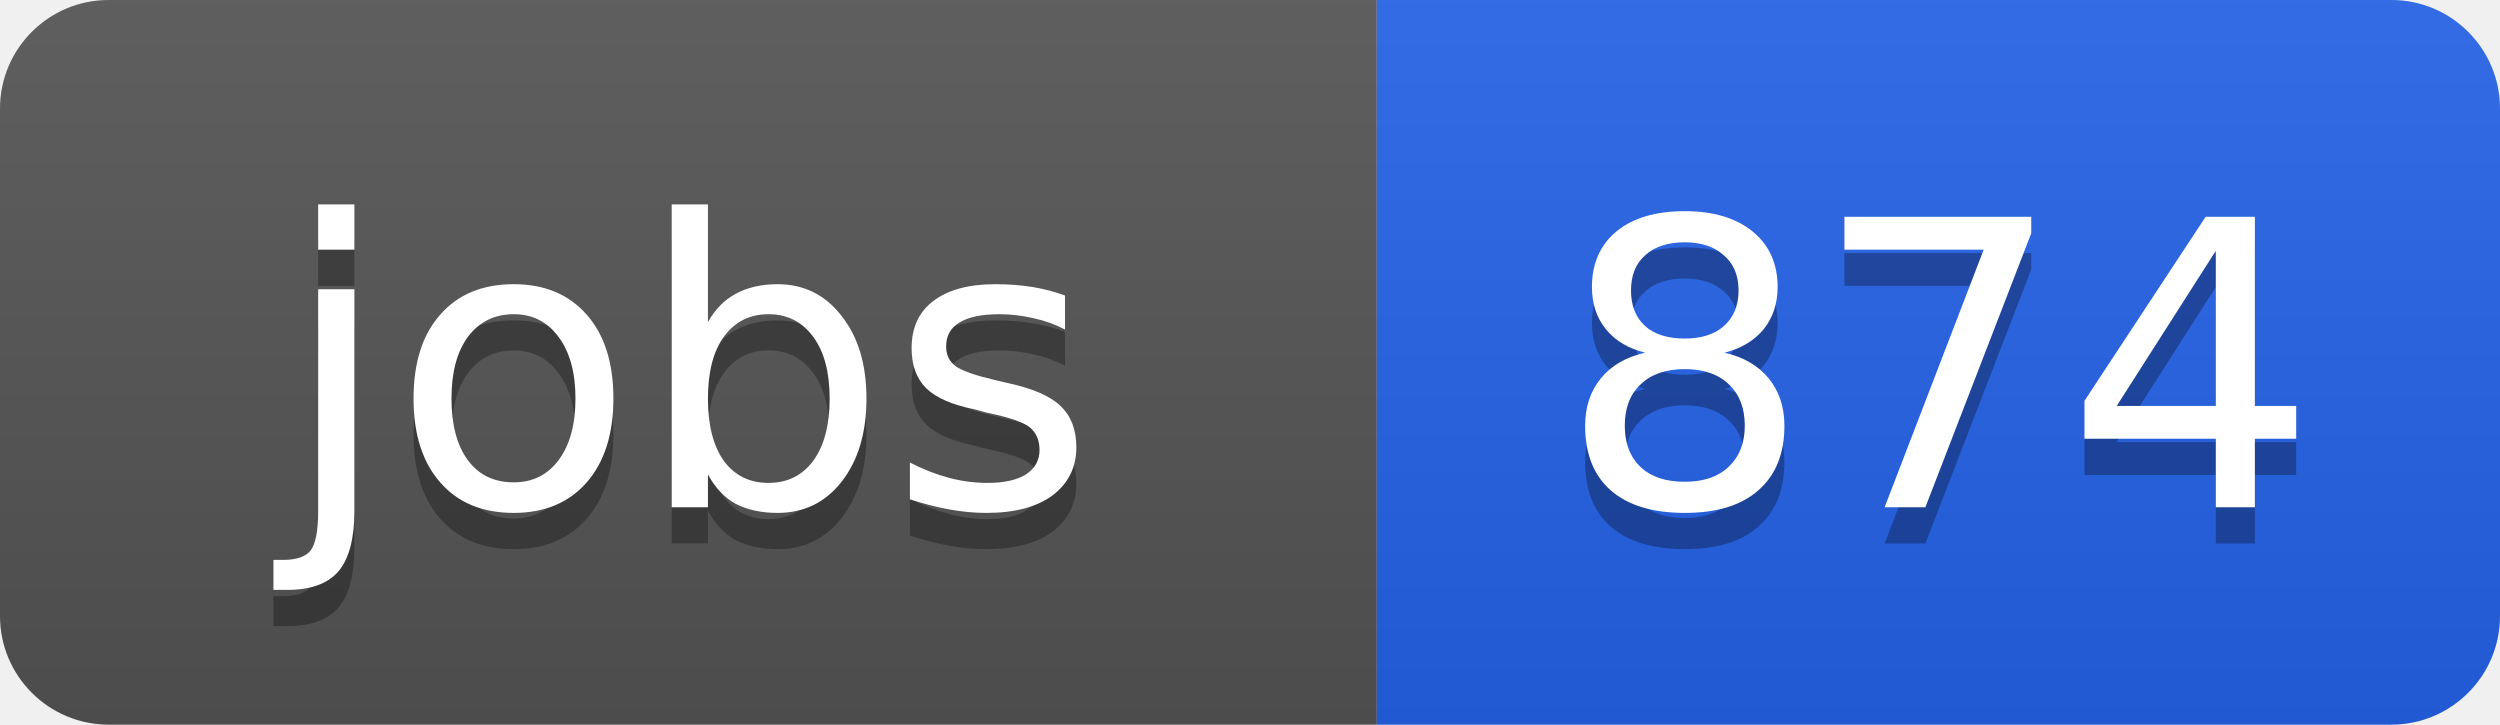
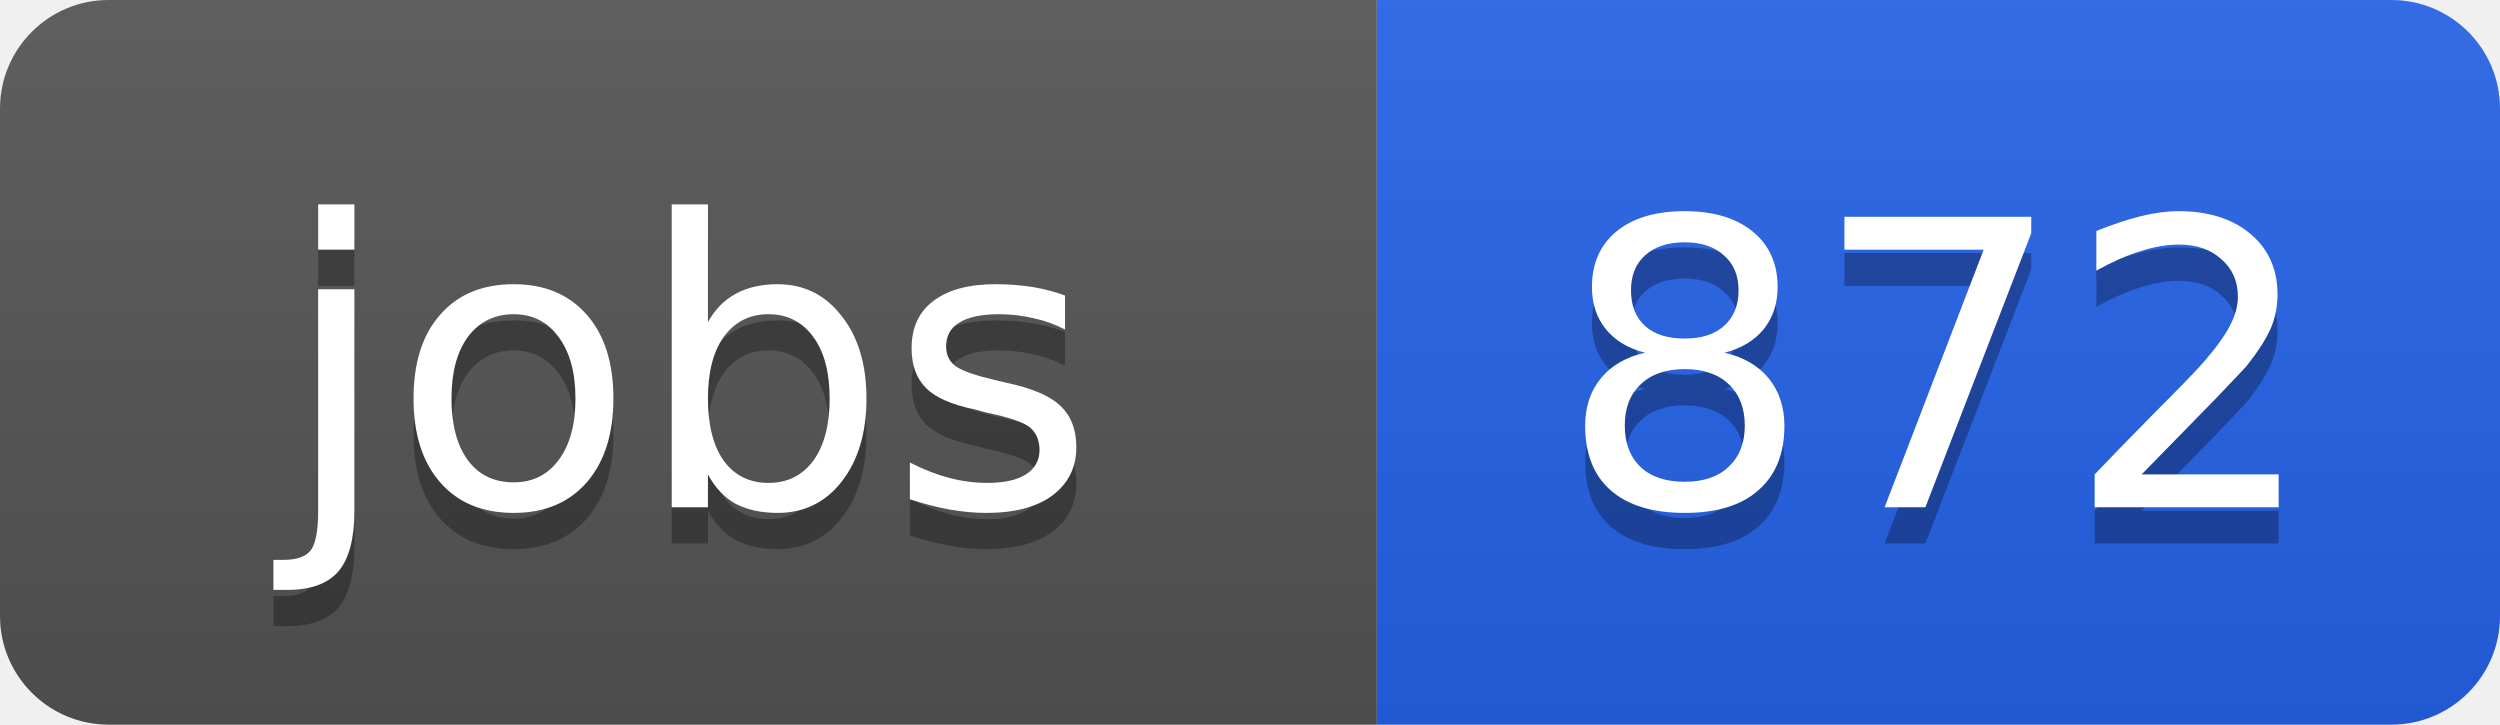
<svg xmlns="http://www.w3.org/2000/svg" width="69" height="20">
  <linearGradient id="b" x2="0" y2="100%">
    <stop offset="0" stop-color="#bbb" stop-opacity=".1" />
    <stop offset="1" stop-opacity=".1" />
  </linearGradient>
  <clipPath id="a">
    <rect width="69" height="20" rx="3" fill="#fff" />
  </clipPath>
  <g clip-path="url(#a)">
    <path fill="#555" d="M0 0h38v20H0z" />
    <path fill="#2563eb" d="M38 0h31v20H38z" />
    <path fill="url(#b)" d="M0 0h69v20H0z" />
  </g>
  <g fill="#fff" text-anchor="middle" font-family="DejaVu Sans,Verdana,Geneva,sans-serif" font-size="11">
    <text x="19" y="15" fill="#010101" fill-opacity=".3">jobs</text>
    <text x="19" y="14">jobs</text>
-     <text x="53.5" y="15" fill="#010101" fill-opacity=".3">874</text>
-     <text x="53.5" y="14">874</text>
+     <text x="53.5" y="15" fill="#010101" fill-opacity=".3">872</text>
+     <text x="53.5" y="14">872</text>
  </g>
</svg>
